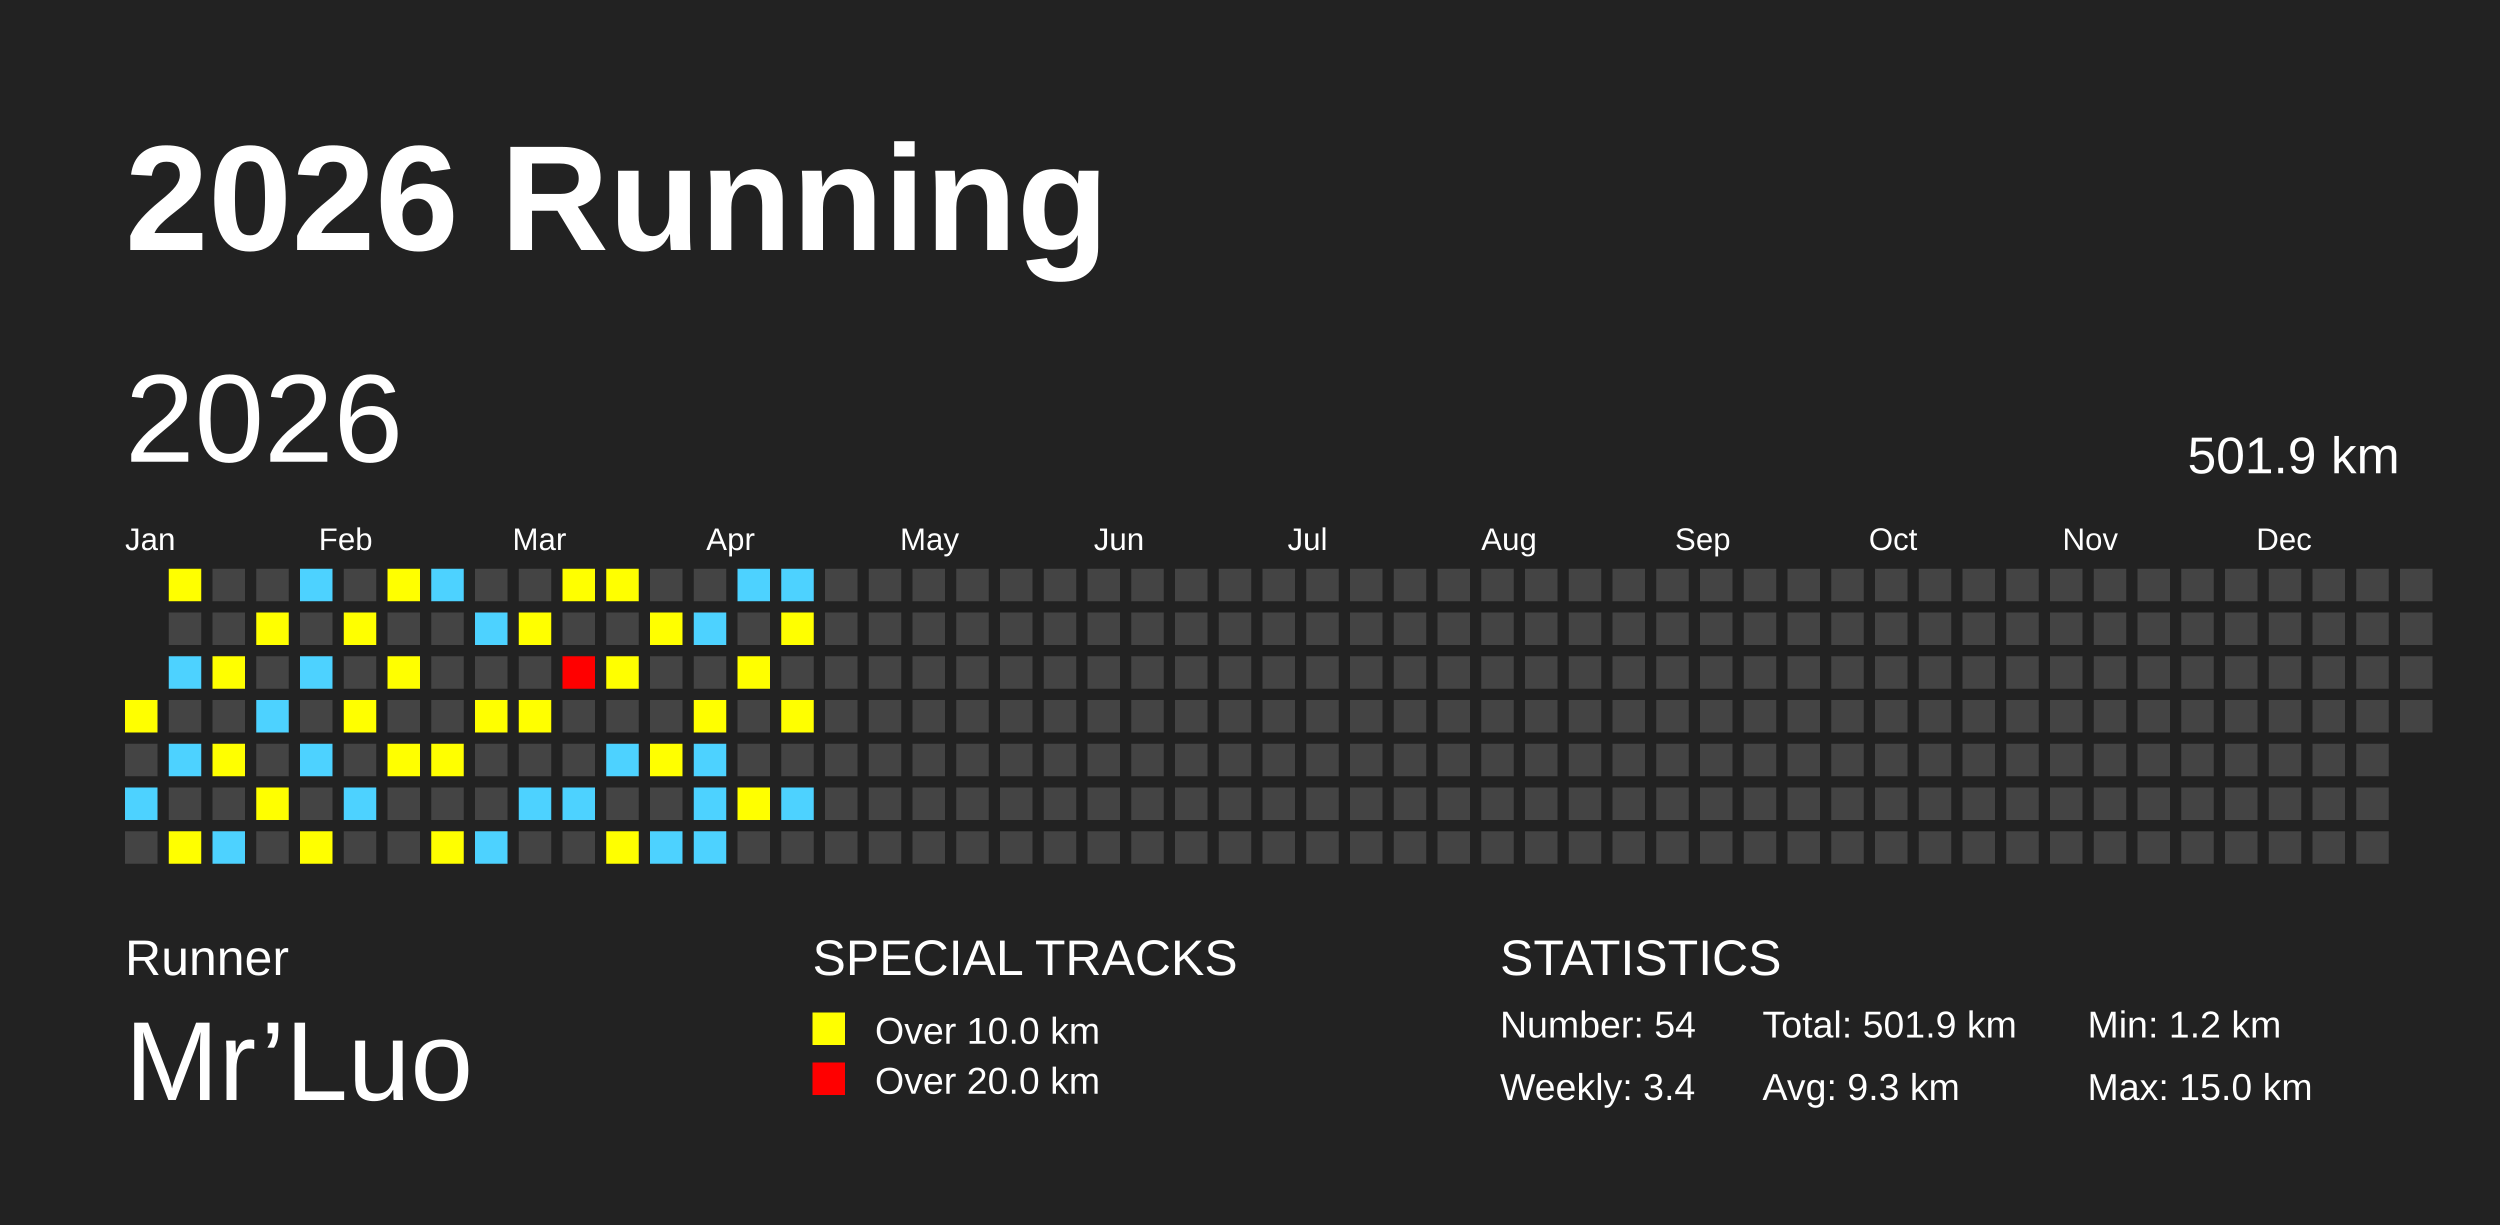
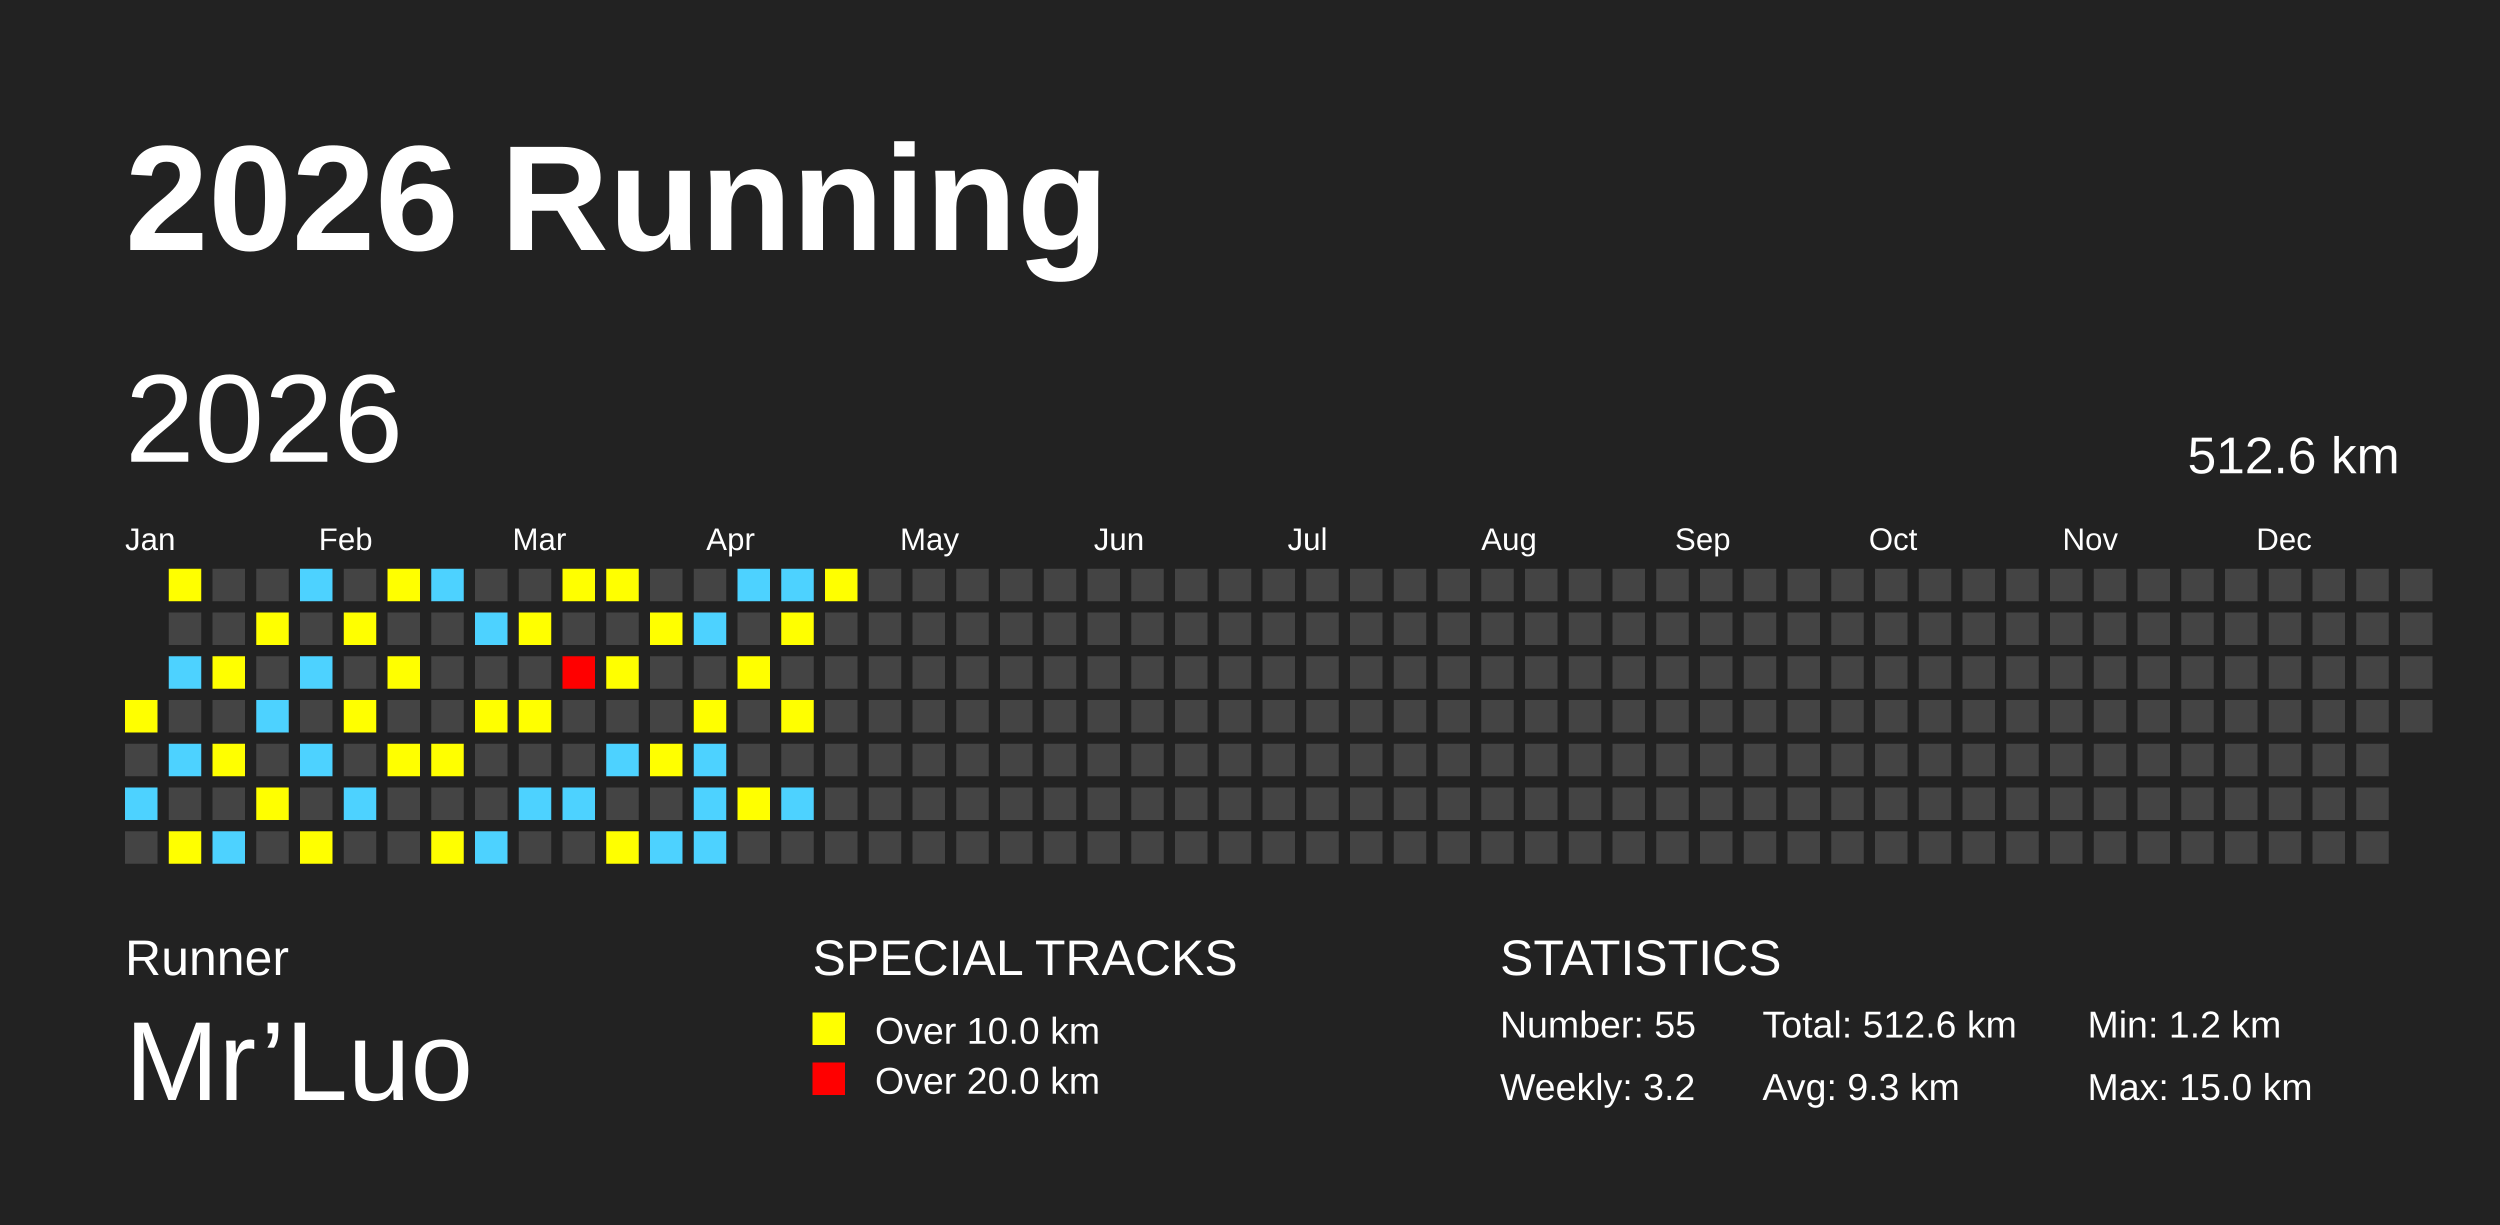
<svg xmlns="http://www.w3.org/2000/svg" baseProfile="full" height="98mm" version="1.1" viewBox="0,0,200,98" width="200mm">
  <defs />
  <rect fill="#222222" height="98" width="200" x="0" y="0" />
  <text fill="#FFFFFF" style="font-size:12px; font-family:Arial; font-weight:bold;" x="10" y="20">2026 Running</text>
  <text fill="#FFFFFF" style="font-size:4px; font-family:Arial" x="10" y="78">Runner</text>
  <text fill="#FFFFFF" style="font-size:9px; font-family:Arial" x="10" y="88">Mr’Luo</text>
  <text fill="#FFFFFF" style="font-size:4px; font-family:Arial" x="65" y="78">SPECIAL TRACKS</text>
  <rect fill="yellow" height="2.6" width="2.6" x="65" y="81" />
  <text fill="#FFFFFF" style="font-size:3px; font-family:Arial" x="70" y="83.5">Over 10.0 km</text>
  <rect fill="red" height="2.6" width="2.6" x="65" y="85" />
  <text fill="#FFFFFF" style="font-size:3px; font-family:Arial" x="70" y="87.5">Over 20.0 km</text>
  <text fill="#FFFFFF" style="font-size:4px; font-family:Arial" x="120" y="78">STATISTICS</text>
-   <text fill="#FFFFFF" style="font-size:3px; font-family:Arial" x="120" y="83">Number: 54</text>
-   <text fill="#FFFFFF" style="font-size:3px; font-family:Arial" x="120" y="88">Weekly: 3.4</text>
-   <text fill="#FFFFFF" style="font-size:3px; font-family:Arial" x="141" y="83">Total: 501.9 km</text>
+   <text fill="#FFFFFF" style="font-size:3px; font-family:Arial" x="120" y="83">Number: 55</text>
+   <text fill="#FFFFFF" style="font-size:3px; font-family:Arial" x="120" y="88">Weekly: 3.2</text>
+   <text fill="#FFFFFF" style="font-size:3px; font-family:Arial" x="141" y="83">Total: 512.6 km</text>
  <text fill="#FFFFFF" style="font-size:3px; font-family:Arial" x="141" y="88">Avg: 9.3 km</text>
  <text fill="#FFFFFF" style="font-size:3px; font-family:Arial" x="167" y="83">Min: 1.2 km</text>
  <text fill="#FFFFFF" style="font-size:3px; font-family:Arial" x="167" y="88">Max: 15.0 km</text>
  <text dominant-baseline="hanging" fill="#FFFFFF" style="font-size:10.0px; font-family:Arial;" x="10" y="30">2026</text>
-   <text dominant-baseline="hanging" fill="#FFFFFF" style="font-size:4.125px; font-family:Arial;" x="175" y="35">501.9 km</text>
+   <text dominant-baseline="hanging" fill="#FFFFFF" style="font-size:4.125px; font-family:Arial;" x="175" y="35">512.6 km</text>
  <text fill="#FFFFFF" style="font-size:2.5px; font-family:Arial" x="10.0" y="44">Jan</text>
  <text fill="#FFFFFF" style="font-size:2.5px; font-family:Arial" x="25.5" y="44">Feb</text>
  <text fill="#FFFFFF" style="font-size:2.5px; font-family:Arial" x="41.0" y="44">Mar</text>
  <text fill="#FFFFFF" style="font-size:2.5px; font-family:Arial" x="56.5" y="44">Apr</text>
  <text fill="#FFFFFF" style="font-size:2.5px; font-family:Arial" x="72.0" y="44">May</text>
  <text fill="#FFFFFF" style="font-size:2.5px; font-family:Arial" x="87.5" y="44">Jun</text>
  <text fill="#FFFFFF" style="font-size:2.5px; font-family:Arial" x="103.0" y="44">Jul</text>
  <text fill="#FFFFFF" style="font-size:2.5px; font-family:Arial" x="118.5" y="44">Aug</text>
  <text fill="#FFFFFF" style="font-size:2.5px; font-family:Arial" x="134.0" y="44">Sep</text>
  <text fill="#FFFFFF" style="font-size:2.5px; font-family:Arial" x="149.5" y="44">Oct</text>
  <text fill="#FFFFFF" style="font-size:2.5px; font-family:Arial" x="165.0" y="44">Nov</text>
  <text fill="#FFFFFF" style="font-size:2.5px; font-family:Arial" x="180.5" y="44">Dec</text>
  <rect fill="yellow" height="2.6" width="2.6" x="10.0" y="56.0" />
  <rect fill="#444444" height="2.6" width="2.6" x="10.0" y="59.5" />
  <rect fill="#4DD2FF" height="2.6" width="2.6" x="10.0" y="63.0" />
  <rect fill="#444444" height="2.6" width="2.6" x="10.0" y="66.5" />
  <rect fill="yellow" height="2.6" width="2.6" x="13.5" y="45.5" />
  <rect fill="#444444" height="2.6" width="2.6" x="13.5" y="49.0" />
  <rect fill="#4DD2FF" height="2.6" width="2.6" x="13.5" y="52.5" />
  <rect fill="#444444" height="2.6" width="2.6" x="13.5" y="56.0" />
  <rect fill="#4DD2FF" height="2.6" width="2.6" x="13.5" y="59.5" />
  <rect fill="#444444" height="2.6" width="2.6" x="13.5" y="63.0" />
  <rect fill="yellow" height="2.6" width="2.6" x="13.5" y="66.5" />
  <rect fill="#444444" height="2.6" width="2.6" x="17.0" y="45.5" />
  <rect fill="#444444" height="2.6" width="2.6" x="17.0" y="49.0" />
  <rect fill="yellow" height="2.6" width="2.6" x="17.0" y="52.5" />
  <rect fill="#444444" height="2.6" width="2.6" x="17.0" y="56.0" />
  <rect fill="yellow" height="2.6" width="2.6" x="17.0" y="59.5" />
  <rect fill="#444444" height="2.6" width="2.6" x="17.0" y="63.0" />
  <rect fill="#4DD2FF" height="2.6" width="2.6" x="17.0" y="66.5" />
  <rect fill="#444444" height="2.6" width="2.6" x="20.5" y="45.5" />
  <rect fill="yellow" height="2.6" width="2.6" x="20.5" y="49.0" />
  <rect fill="#444444" height="2.6" width="2.6" x="20.5" y="52.5" />
  <rect fill="#4DD2FF" height="2.6" width="2.6" x="20.5" y="56.0" />
  <rect fill="#444444" height="2.6" width="2.6" x="20.5" y="59.5" />
  <rect fill="yellow" height="2.6" width="2.6" x="20.5" y="63.0" />
  <rect fill="#444444" height="2.6" width="2.6" x="20.5" y="66.5" />
  <rect fill="#4DD2FF" height="2.6" width="2.6" x="24.0" y="45.5" />
  <rect fill="#444444" height="2.6" width="2.6" x="24.0" y="49.0" />
  <rect fill="#4DD2FF" height="2.6" width="2.6" x="24.0" y="52.5" />
  <rect fill="#444444" height="2.6" width="2.6" x="24.0" y="56.0" />
  <rect fill="#4DD2FF" height="2.6" width="2.6" x="24.0" y="59.5" />
  <rect fill="#444444" height="2.6" width="2.6" x="24.0" y="63.0" />
  <rect fill="yellow" height="2.6" width="2.6" x="24.0" y="66.5" />
  <rect fill="#444444" height="2.6" width="2.6" x="27.5" y="45.5" />
  <rect fill="yellow" height="2.6" width="2.6" x="27.5" y="49.0" />
  <rect fill="#444444" height="2.6" width="2.6" x="27.5" y="52.5" />
  <rect fill="yellow" height="2.6" width="2.6" x="27.5" y="56.0" />
  <rect fill="#444444" height="2.6" width="2.6" x="27.5" y="59.5" />
  <rect fill="#4DD2FF" height="2.6" width="2.6" x="27.5" y="63.0" />
  <rect fill="#444444" height="2.6" width="2.6" x="27.5" y="66.5" />
  <rect fill="yellow" height="2.6" width="2.6" x="31.0" y="45.5" />
  <rect fill="#444444" height="2.6" width="2.6" x="31.0" y="49.0" />
  <rect fill="yellow" height="2.6" width="2.6" x="31.0" y="52.5" />
  <rect fill="#444444" height="2.6" width="2.6" x="31.0" y="56.0" />
  <rect fill="yellow" height="2.6" width="2.6" x="31.0" y="59.5" />
  <rect fill="#444444" height="2.6" width="2.6" x="31.0" y="63.0" />
  <rect fill="#444444" height="2.6" width="2.6" x="31.0" y="66.5" />
  <rect fill="#4DD2FF" height="2.6" width="2.6" x="34.5" y="45.5" />
  <rect fill="#444444" height="2.6" width="2.6" x="34.5" y="49.0" />
  <rect fill="#444444" height="2.6" width="2.6" x="34.5" y="52.5" />
  <rect fill="#444444" height="2.6" width="2.6" x="34.5" y="56.0" />
  <rect fill="yellow" height="2.6" width="2.6" x="34.5" y="59.5" />
  <rect fill="#444444" height="2.6" width="2.6" x="34.5" y="63.0" />
  <rect fill="yellow" height="2.6" width="2.6" x="34.5" y="66.5" />
  <rect fill="#444444" height="2.6" width="2.6" x="38.0" y="45.5" />
  <rect fill="#4DD2FF" height="2.6" width="2.6" x="38.0" y="49.0" />
  <rect fill="#444444" height="2.6" width="2.6" x="38.0" y="52.5" />
  <rect fill="yellow" height="2.6" width="2.6" x="38.0" y="56.0" />
  <rect fill="#444444" height="2.6" width="2.6" x="38.0" y="59.5" />
  <rect fill="#444444" height="2.6" width="2.6" x="38.0" y="63.0" />
  <rect fill="#4DD2FF" height="2.6" width="2.6" x="38.0" y="66.5" />
  <rect fill="#444444" height="2.6" width="2.6" x="41.5" y="45.5" />
  <rect fill="yellow" height="2.6" width="2.6" x="41.5" y="49.0" />
  <rect fill="#444444" height="2.6" width="2.6" x="41.5" y="52.5" />
  <rect fill="yellow" height="2.6" width="2.6" x="41.5" y="56.0" />
  <rect fill="#444444" height="2.6" width="2.6" x="41.5" y="59.5" />
  <rect fill="#4DD2FF" height="2.6" width="2.6" x="41.5" y="63.0" />
  <rect fill="#444444" height="2.6" width="2.6" x="41.5" y="66.5" />
  <rect fill="yellow" height="2.6" width="2.6" x="45.0" y="45.5" />
  <rect fill="#444444" height="2.6" width="2.6" x="45.0" y="49.0" />
  <rect fill="red" height="2.6" width="2.6" x="45.0" y="52.5" />
  <rect fill="#444444" height="2.6" width="2.6" x="45.0" y="56.0" />
  <rect fill="#444444" height="2.6" width="2.6" x="45.0" y="59.5" />
  <rect fill="#4DD2FF" height="2.6" width="2.6" x="45.0" y="63.0" />
  <rect fill="#444444" height="2.6" width="2.6" x="45.0" y="66.5" />
  <rect fill="yellow" height="2.6" width="2.6" x="48.5" y="45.5" />
  <rect fill="#444444" height="2.6" width="2.6" x="48.5" y="49.0" />
  <rect fill="yellow" height="2.6" width="2.6" x="48.5" y="52.5" />
  <rect fill="#444444" height="2.6" width="2.6" x="48.5" y="56.0" />
  <rect fill="#4DD2FF" height="2.6" width="2.6" x="48.5" y="59.5" />
  <rect fill="#444444" height="2.6" width="2.6" x="48.5" y="63.0" />
  <rect fill="yellow" height="2.6" width="2.6" x="48.5" y="66.5" />
  <rect fill="#444444" height="2.6" width="2.6" x="52.0" y="45.5" />
  <rect fill="yellow" height="2.6" width="2.6" x="52.0" y="49.0" />
  <rect fill="#444444" height="2.6" width="2.6" x="52.0" y="52.5" />
  <rect fill="#444444" height="2.6" width="2.6" x="52.0" y="56.0" />
  <rect fill="yellow" height="2.6" width="2.6" x="52.0" y="59.5" />
  <rect fill="#444444" height="2.6" width="2.6" x="52.0" y="63.0" />
  <rect fill="#4DD2FF" height="2.6" width="2.6" x="52.0" y="66.5" />
  <rect fill="#444444" height="2.6" width="2.6" x="55.5" y="45.5" />
  <rect fill="#4DD2FF" height="2.6" width="2.6" x="55.5" y="49.0" />
  <rect fill="#444444" height="2.6" width="2.6" x="55.5" y="52.5" />
  <rect fill="yellow" height="2.6" width="2.6" x="55.5" y="56.0" />
  <rect fill="#4DD2FF" height="2.6" width="2.6" x="55.5" y="59.5" />
  <rect fill="#4DD2FF" height="2.6" width="2.6" x="55.5" y="63.0" />
  <rect fill="#4DD2FF" height="2.6" width="2.6" x="55.5" y="66.5" />
  <rect fill="#4DD2FF" height="2.6" width="2.6" x="59.0" y="45.5" />
  <rect fill="#444444" height="2.6" width="2.6" x="59.0" y="49.0" />
  <rect fill="yellow" height="2.6" width="2.6" x="59.0" y="52.5" />
  <rect fill="#444444" height="2.6" width="2.6" x="59.0" y="56.0" />
  <rect fill="#444444" height="2.6" width="2.6" x="59.0" y="59.5" />
  <rect fill="yellow" height="2.6" width="2.6" x="59.0" y="63.0" />
  <rect fill="#444444" height="2.6" width="2.6" x="59.0" y="66.5" />
  <rect fill="#4DD2FF" height="2.6" width="2.6" x="62.5" y="45.5" />
  <rect fill="yellow" height="2.6" width="2.6" x="62.5" y="49.0" />
  <rect fill="#444444" height="2.6" width="2.6" x="62.5" y="52.5" />
  <rect fill="yellow" height="2.6" width="2.6" x="62.5" y="56.0" />
  <rect fill="#444444" height="2.6" width="2.6" x="62.5" y="59.5" />
  <rect fill="#4DD2FF" height="2.6" width="2.6" x="62.5" y="63.0" />
  <rect fill="#444444" height="2.6" width="2.6" x="62.5" y="66.5" />
-   <rect fill="#444444" height="2.6" width="2.6" x="66.0" y="45.5" />
+   <rect fill="yellow" height="2.6" width="2.6" x="66.0" y="45.5" />
  <rect fill="#444444" height="2.6" width="2.6" x="66.0" y="49.0" />
  <rect fill="#444444" height="2.6" width="2.6" x="66.0" y="52.5" />
  <rect fill="#444444" height="2.6" width="2.6" x="66.0" y="56.0" />
  <rect fill="#444444" height="2.6" width="2.6" x="66.0" y="59.5" />
  <rect fill="#444444" height="2.6" width="2.6" x="66.0" y="63.0" />
  <rect fill="#444444" height="2.6" width="2.6" x="66.0" y="66.5" />
  <rect fill="#444444" height="2.6" width="2.6" x="69.5" y="45.5" />
  <rect fill="#444444" height="2.6" width="2.6" x="69.5" y="49.0" />
  <rect fill="#444444" height="2.6" width="2.6" x="69.5" y="52.5" />
  <rect fill="#444444" height="2.6" width="2.6" x="69.5" y="56.0" />
  <rect fill="#444444" height="2.6" width="2.6" x="69.5" y="59.5" />
  <rect fill="#444444" height="2.6" width="2.6" x="69.5" y="63.0" />
  <rect fill="#444444" height="2.6" width="2.6" x="69.5" y="66.5" />
  <rect fill="#444444" height="2.6" width="2.6" x="73.0" y="45.5" />
  <rect fill="#444444" height="2.6" width="2.6" x="73.0" y="49.0" />
  <rect fill="#444444" height="2.6" width="2.6" x="73.0" y="52.5" />
  <rect fill="#444444" height="2.6" width="2.6" x="73.0" y="56.0" />
  <rect fill="#444444" height="2.6" width="2.6" x="73.0" y="59.5" />
  <rect fill="#444444" height="2.6" width="2.6" x="73.0" y="63.0" />
  <rect fill="#444444" height="2.6" width="2.6" x="73.0" y="66.5" />
  <rect fill="#444444" height="2.6" width="2.6" x="76.5" y="45.5" />
  <rect fill="#444444" height="2.6" width="2.6" x="76.5" y="49.0" />
  <rect fill="#444444" height="2.6" width="2.6" x="76.5" y="52.5" />
  <rect fill="#444444" height="2.6" width="2.6" x="76.5" y="56.0" />
  <rect fill="#444444" height="2.6" width="2.6" x="76.5" y="59.5" />
  <rect fill="#444444" height="2.6" width="2.6" x="76.5" y="63.0" />
  <rect fill="#444444" height="2.6" width="2.6" x="76.5" y="66.5" />
  <rect fill="#444444" height="2.6" width="2.6" x="80.0" y="45.5" />
  <rect fill="#444444" height="2.6" width="2.6" x="80.0" y="49.0" />
  <rect fill="#444444" height="2.6" width="2.6" x="80.0" y="52.5" />
  <rect fill="#444444" height="2.6" width="2.6" x="80.0" y="56.0" />
  <rect fill="#444444" height="2.6" width="2.6" x="80.0" y="59.5" />
  <rect fill="#444444" height="2.6" width="2.6" x="80.0" y="63.0" />
  <rect fill="#444444" height="2.6" width="2.6" x="80.0" y="66.5" />
  <rect fill="#444444" height="2.6" width="2.6" x="83.5" y="45.5" />
  <rect fill="#444444" height="2.6" width="2.6" x="83.5" y="49.0" />
  <rect fill="#444444" height="2.6" width="2.6" x="83.5" y="52.5" />
  <rect fill="#444444" height="2.6" width="2.6" x="83.5" y="56.0" />
  <rect fill="#444444" height="2.6" width="2.6" x="83.5" y="59.5" />
  <rect fill="#444444" height="2.6" width="2.6" x="83.5" y="63.0" />
  <rect fill="#444444" height="2.6" width="2.6" x="83.5" y="66.5" />
  <rect fill="#444444" height="2.6" width="2.6" x="87.0" y="45.5" />
  <rect fill="#444444" height="2.6" width="2.6" x="87.0" y="49.0" />
  <rect fill="#444444" height="2.6" width="2.6" x="87.0" y="52.5" />
  <rect fill="#444444" height="2.6" width="2.6" x="87.0" y="56.0" />
  <rect fill="#444444" height="2.6" width="2.6" x="87.0" y="59.5" />
  <rect fill="#444444" height="2.6" width="2.6" x="87.0" y="63.0" />
  <rect fill="#444444" height="2.6" width="2.6" x="87.0" y="66.5" />
  <rect fill="#444444" height="2.6" width="2.6" x="90.5" y="45.5" />
  <rect fill="#444444" height="2.6" width="2.6" x="90.5" y="49.0" />
  <rect fill="#444444" height="2.6" width="2.6" x="90.5" y="52.5" />
  <rect fill="#444444" height="2.6" width="2.6" x="90.5" y="56.0" />
  <rect fill="#444444" height="2.6" width="2.6" x="90.5" y="59.5" />
  <rect fill="#444444" height="2.6" width="2.6" x="90.5" y="63.0" />
  <rect fill="#444444" height="2.6" width="2.6" x="90.5" y="66.5" />
  <rect fill="#444444" height="2.6" width="2.6" x="94.0" y="45.5" />
  <rect fill="#444444" height="2.6" width="2.6" x="94.0" y="49.0" />
  <rect fill="#444444" height="2.6" width="2.6" x="94.0" y="52.5" />
  <rect fill="#444444" height="2.6" width="2.6" x="94.0" y="56.0" />
  <rect fill="#444444" height="2.6" width="2.6" x="94.0" y="59.5" />
  <rect fill="#444444" height="2.6" width="2.6" x="94.0" y="63.0" />
  <rect fill="#444444" height="2.6" width="2.6" x="94.0" y="66.5" />
  <rect fill="#444444" height="2.6" width="2.6" x="97.5" y="45.5" />
  <rect fill="#444444" height="2.6" width="2.6" x="97.5" y="49.0" />
  <rect fill="#444444" height="2.6" width="2.6" x="97.5" y="52.5" />
  <rect fill="#444444" height="2.6" width="2.6" x="97.5" y="56.0" />
  <rect fill="#444444" height="2.6" width="2.6" x="97.5" y="59.5" />
  <rect fill="#444444" height="2.6" width="2.6" x="97.5" y="63.0" />
  <rect fill="#444444" height="2.6" width="2.6" x="97.5" y="66.5" />
  <rect fill="#444444" height="2.6" width="2.6" x="101.0" y="45.5" />
  <rect fill="#444444" height="2.6" width="2.6" x="101.0" y="49.0" />
  <rect fill="#444444" height="2.6" width="2.6" x="101.0" y="52.5" />
  <rect fill="#444444" height="2.6" width="2.6" x="101.0" y="56.0" />
  <rect fill="#444444" height="2.6" width="2.6" x="101.0" y="59.5" />
  <rect fill="#444444" height="2.6" width="2.6" x="101.0" y="63.0" />
  <rect fill="#444444" height="2.6" width="2.6" x="101.0" y="66.5" />
  <rect fill="#444444" height="2.6" width="2.6" x="104.5" y="45.5" />
  <rect fill="#444444" height="2.6" width="2.6" x="104.5" y="49.0" />
  <rect fill="#444444" height="2.6" width="2.6" x="104.5" y="52.5" />
  <rect fill="#444444" height="2.6" width="2.6" x="104.5" y="56.0" />
  <rect fill="#444444" height="2.6" width="2.6" x="104.5" y="59.5" />
  <rect fill="#444444" height="2.6" width="2.6" x="104.5" y="63.0" />
  <rect fill="#444444" height="2.6" width="2.6" x="104.5" y="66.5" />
  <rect fill="#444444" height="2.6" width="2.6" x="108.0" y="45.5" />
  <rect fill="#444444" height="2.6" width="2.6" x="108.0" y="49.0" />
  <rect fill="#444444" height="2.6" width="2.6" x="108.0" y="52.5" />
  <rect fill="#444444" height="2.6" width="2.6" x="108.0" y="56.0" />
  <rect fill="#444444" height="2.6" width="2.6" x="108.0" y="59.5" />
  <rect fill="#444444" height="2.6" width="2.6" x="108.0" y="63.0" />
  <rect fill="#444444" height="2.6" width="2.6" x="108.0" y="66.5" />
  <rect fill="#444444" height="2.6" width="2.6" x="111.5" y="45.5" />
  <rect fill="#444444" height="2.6" width="2.6" x="111.5" y="49.0" />
  <rect fill="#444444" height="2.6" width="2.6" x="111.5" y="52.5" />
  <rect fill="#444444" height="2.6" width="2.6" x="111.5" y="56.0" />
  <rect fill="#444444" height="2.6" width="2.6" x="111.5" y="59.5" />
  <rect fill="#444444" height="2.6" width="2.6" x="111.5" y="63.0" />
  <rect fill="#444444" height="2.6" width="2.6" x="111.5" y="66.5" />
  <rect fill="#444444" height="2.6" width="2.6" x="115.0" y="45.5" />
  <rect fill="#444444" height="2.6" width="2.6" x="115.0" y="49.0" />
  <rect fill="#444444" height="2.6" width="2.6" x="115.0" y="52.5" />
  <rect fill="#444444" height="2.6" width="2.6" x="115.0" y="56.0" />
  <rect fill="#444444" height="2.6" width="2.6" x="115.0" y="59.5" />
  <rect fill="#444444" height="2.6" width="2.6" x="115.0" y="63.0" />
  <rect fill="#444444" height="2.6" width="2.6" x="115.0" y="66.5" />
  <rect fill="#444444" height="2.6" width="2.6" x="118.5" y="45.5" />
  <rect fill="#444444" height="2.6" width="2.6" x="118.5" y="49.0" />
  <rect fill="#444444" height="2.6" width="2.6" x="118.5" y="52.5" />
  <rect fill="#444444" height="2.6" width="2.6" x="118.5" y="56.0" />
  <rect fill="#444444" height="2.6" width="2.6" x="118.5" y="59.5" />
  <rect fill="#444444" height="2.6" width="2.6" x="118.5" y="63.0" />
  <rect fill="#444444" height="2.6" width="2.6" x="118.5" y="66.5" />
  <rect fill="#444444" height="2.6" width="2.6" x="122.0" y="45.5" />
  <rect fill="#444444" height="2.6" width="2.6" x="122.0" y="49.0" />
  <rect fill="#444444" height="2.6" width="2.6" x="122.0" y="52.5" />
  <rect fill="#444444" height="2.6" width="2.6" x="122.0" y="56.0" />
  <rect fill="#444444" height="2.6" width="2.6" x="122.0" y="59.5" />
  <rect fill="#444444" height="2.6" width="2.6" x="122.0" y="63.0" />
  <rect fill="#444444" height="2.6" width="2.6" x="122.0" y="66.5" />
  <rect fill="#444444" height="2.6" width="2.6" x="125.5" y="45.5" />
  <rect fill="#444444" height="2.6" width="2.6" x="125.5" y="49.0" />
  <rect fill="#444444" height="2.6" width="2.6" x="125.5" y="52.5" />
  <rect fill="#444444" height="2.6" width="2.6" x="125.5" y="56.0" />
  <rect fill="#444444" height="2.6" width="2.6" x="125.5" y="59.5" />
  <rect fill="#444444" height="2.6" width="2.6" x="125.5" y="63.0" />
  <rect fill="#444444" height="2.6" width="2.6" x="125.5" y="66.5" />
  <rect fill="#444444" height="2.6" width="2.6" x="129.0" y="45.5" />
  <rect fill="#444444" height="2.6" width="2.6" x="129.0" y="49.0" />
  <rect fill="#444444" height="2.6" width="2.6" x="129.0" y="52.5" />
  <rect fill="#444444" height="2.6" width="2.6" x="129.0" y="56.0" />
  <rect fill="#444444" height="2.6" width="2.6" x="129.0" y="59.5" />
  <rect fill="#444444" height="2.6" width="2.6" x="129.0" y="63.0" />
  <rect fill="#444444" height="2.6" width="2.6" x="129.0" y="66.5" />
  <rect fill="#444444" height="2.6" width="2.6" x="132.5" y="45.5" />
  <rect fill="#444444" height="2.6" width="2.6" x="132.5" y="49.0" />
  <rect fill="#444444" height="2.6" width="2.6" x="132.5" y="52.5" />
  <rect fill="#444444" height="2.6" width="2.6" x="132.5" y="56.0" />
  <rect fill="#444444" height="2.6" width="2.6" x="132.5" y="59.5" />
  <rect fill="#444444" height="2.6" width="2.6" x="132.5" y="63.0" />
  <rect fill="#444444" height="2.6" width="2.6" x="132.5" y="66.5" />
  <rect fill="#444444" height="2.6" width="2.6" x="136.0" y="45.5" />
  <rect fill="#444444" height="2.6" width="2.6" x="136.0" y="49.0" />
  <rect fill="#444444" height="2.6" width="2.6" x="136.0" y="52.5" />
  <rect fill="#444444" height="2.6" width="2.6" x="136.0" y="56.0" />
  <rect fill="#444444" height="2.6" width="2.6" x="136.0" y="59.5" />
  <rect fill="#444444" height="2.6" width="2.6" x="136.0" y="63.0" />
  <rect fill="#444444" height="2.6" width="2.6" x="136.0" y="66.5" />
  <rect fill="#444444" height="2.6" width="2.6" x="139.5" y="45.5" />
  <rect fill="#444444" height="2.6" width="2.6" x="139.5" y="49.0" />
  <rect fill="#444444" height="2.6" width="2.6" x="139.5" y="52.5" />
  <rect fill="#444444" height="2.6" width="2.6" x="139.5" y="56.0" />
  <rect fill="#444444" height="2.6" width="2.6" x="139.5" y="59.5" />
  <rect fill="#444444" height="2.6" width="2.6" x="139.5" y="63.0" />
  <rect fill="#444444" height="2.6" width="2.6" x="139.5" y="66.5" />
  <rect fill="#444444" height="2.6" width="2.6" x="143.0" y="45.5" />
  <rect fill="#444444" height="2.6" width="2.6" x="143.0" y="49.0" />
  <rect fill="#444444" height="2.6" width="2.6" x="143.0" y="52.5" />
  <rect fill="#444444" height="2.6" width="2.6" x="143.0" y="56.0" />
  <rect fill="#444444" height="2.6" width="2.6" x="143.0" y="59.5" />
  <rect fill="#444444" height="2.6" width="2.6" x="143.0" y="63.0" />
  <rect fill="#444444" height="2.6" width="2.6" x="143.0" y="66.5" />
  <rect fill="#444444" height="2.6" width="2.6" x="146.5" y="45.5" />
  <rect fill="#444444" height="2.6" width="2.6" x="146.5" y="49.0" />
  <rect fill="#444444" height="2.6" width="2.6" x="146.5" y="52.5" />
  <rect fill="#444444" height="2.6" width="2.6" x="146.5" y="56.0" />
  <rect fill="#444444" height="2.6" width="2.6" x="146.5" y="59.5" />
  <rect fill="#444444" height="2.6" width="2.6" x="146.5" y="63.0" />
  <rect fill="#444444" height="2.6" width="2.6" x="146.5" y="66.5" />
  <rect fill="#444444" height="2.6" width="2.6" x="150.0" y="45.5" />
  <rect fill="#444444" height="2.6" width="2.6" x="150.0" y="49.0" />
  <rect fill="#444444" height="2.6" width="2.6" x="150.0" y="52.5" />
  <rect fill="#444444" height="2.6" width="2.6" x="150.0" y="56.0" />
  <rect fill="#444444" height="2.6" width="2.6" x="150.0" y="59.5" />
  <rect fill="#444444" height="2.6" width="2.6" x="150.0" y="63.0" />
  <rect fill="#444444" height="2.6" width="2.6" x="150.0" y="66.5" />
  <rect fill="#444444" height="2.6" width="2.6" x="153.5" y="45.5" />
  <rect fill="#444444" height="2.6" width="2.6" x="153.5" y="49.0" />
  <rect fill="#444444" height="2.6" width="2.6" x="153.5" y="52.5" />
  <rect fill="#444444" height="2.6" width="2.6" x="153.5" y="56.0" />
  <rect fill="#444444" height="2.6" width="2.6" x="153.5" y="59.5" />
  <rect fill="#444444" height="2.6" width="2.6" x="153.5" y="63.0" />
  <rect fill="#444444" height="2.6" width="2.6" x="153.5" y="66.5" />
  <rect fill="#444444" height="2.6" width="2.6" x="157.0" y="45.5" />
  <rect fill="#444444" height="2.6" width="2.6" x="157.0" y="49.0" />
  <rect fill="#444444" height="2.6" width="2.6" x="157.0" y="52.5" />
  <rect fill="#444444" height="2.6" width="2.6" x="157.0" y="56.0" />
  <rect fill="#444444" height="2.6" width="2.6" x="157.0" y="59.5" />
  <rect fill="#444444" height="2.6" width="2.6" x="157.0" y="63.0" />
  <rect fill="#444444" height="2.6" width="2.6" x="157.0" y="66.5" />
  <rect fill="#444444" height="2.6" width="2.6" x="160.5" y="45.5" />
  <rect fill="#444444" height="2.6" width="2.6" x="160.5" y="49.0" />
  <rect fill="#444444" height="2.6" width="2.6" x="160.5" y="52.5" />
  <rect fill="#444444" height="2.6" width="2.6" x="160.5" y="56.0" />
  <rect fill="#444444" height="2.6" width="2.6" x="160.5" y="59.5" />
  <rect fill="#444444" height="2.6" width="2.6" x="160.5" y="63.0" />
  <rect fill="#444444" height="2.6" width="2.6" x="160.5" y="66.5" />
  <rect fill="#444444" height="2.6" width="2.6" x="164.0" y="45.5" />
  <rect fill="#444444" height="2.6" width="2.6" x="164.0" y="49.0" />
  <rect fill="#444444" height="2.6" width="2.6" x="164.0" y="52.5" />
  <rect fill="#444444" height="2.6" width="2.6" x="164.0" y="56.0" />
  <rect fill="#444444" height="2.6" width="2.6" x="164.0" y="59.5" />
  <rect fill="#444444" height="2.6" width="2.6" x="164.0" y="63.0" />
  <rect fill="#444444" height="2.6" width="2.6" x="164.0" y="66.5" />
  <rect fill="#444444" height="2.6" width="2.6" x="167.5" y="45.5" />
  <rect fill="#444444" height="2.6" width="2.6" x="167.5" y="49.0" />
  <rect fill="#444444" height="2.6" width="2.6" x="167.5" y="52.5" />
  <rect fill="#444444" height="2.6" width="2.6" x="167.5" y="56.0" />
  <rect fill="#444444" height="2.6" width="2.6" x="167.5" y="59.5" />
  <rect fill="#444444" height="2.6" width="2.6" x="167.5" y="63.0" />
  <rect fill="#444444" height="2.6" width="2.6" x="167.5" y="66.5" />
  <rect fill="#444444" height="2.6" width="2.6" x="171.0" y="45.5" />
  <rect fill="#444444" height="2.6" width="2.6" x="171.0" y="49.0" />
  <rect fill="#444444" height="2.6" width="2.6" x="171.0" y="52.5" />
  <rect fill="#444444" height="2.6" width="2.6" x="171.0" y="56.0" />
  <rect fill="#444444" height="2.6" width="2.6" x="171.0" y="59.5" />
  <rect fill="#444444" height="2.6" width="2.6" x="171.0" y="63.0" />
  <rect fill="#444444" height="2.6" width="2.6" x="171.0" y="66.5" />
  <rect fill="#444444" height="2.6" width="2.6" x="174.5" y="45.5" />
  <rect fill="#444444" height="2.6" width="2.6" x="174.5" y="49.0" />
  <rect fill="#444444" height="2.6" width="2.6" x="174.5" y="52.5" />
  <rect fill="#444444" height="2.6" width="2.6" x="174.5" y="56.0" />
  <rect fill="#444444" height="2.6" width="2.6" x="174.5" y="59.5" />
  <rect fill="#444444" height="2.6" width="2.6" x="174.5" y="63.0" />
  <rect fill="#444444" height="2.6" width="2.6" x="174.5" y="66.5" />
  <rect fill="#444444" height="2.6" width="2.6" x="178.0" y="45.5" />
  <rect fill="#444444" height="2.6" width="2.6" x="178.0" y="49.0" />
  <rect fill="#444444" height="2.6" width="2.6" x="178.0" y="52.5" />
  <rect fill="#444444" height="2.6" width="2.6" x="178.0" y="56.0" />
  <rect fill="#444444" height="2.6" width="2.6" x="178.0" y="59.5" />
  <rect fill="#444444" height="2.6" width="2.6" x="178.0" y="63.0" />
  <rect fill="#444444" height="2.6" width="2.6" x="178.0" y="66.5" />
  <rect fill="#444444" height="2.6" width="2.6" x="181.5" y="45.5" />
  <rect fill="#444444" height="2.6" width="2.6" x="181.5" y="49.0" />
  <rect fill="#444444" height="2.6" width="2.6" x="181.5" y="52.5" />
  <rect fill="#444444" height="2.6" width="2.6" x="181.5" y="56.0" />
  <rect fill="#444444" height="2.6" width="2.6" x="181.5" y="59.5" />
  <rect fill="#444444" height="2.6" width="2.6" x="181.5" y="63.0" />
  <rect fill="#444444" height="2.6" width="2.6" x="181.5" y="66.5" />
  <rect fill="#444444" height="2.6" width="2.6" x="185.0" y="45.5" />
  <rect fill="#444444" height="2.6" width="2.6" x="185.0" y="49.0" />
  <rect fill="#444444" height="2.6" width="2.6" x="185.0" y="52.5" />
  <rect fill="#444444" height="2.6" width="2.6" x="185.0" y="56.0" />
  <rect fill="#444444" height="2.6" width="2.6" x="185.0" y="59.5" />
  <rect fill="#444444" height="2.6" width="2.6" x="185.0" y="63.0" />
  <rect fill="#444444" height="2.6" width="2.6" x="185.0" y="66.5" />
  <rect fill="#444444" height="2.6" width="2.6" x="188.5" y="45.5" />
  <rect fill="#444444" height="2.6" width="2.6" x="188.5" y="49.0" />
  <rect fill="#444444" height="2.6" width="2.6" x="188.5" y="52.5" />
  <rect fill="#444444" height="2.6" width="2.6" x="188.5" y="56.0" />
  <rect fill="#444444" height="2.6" width="2.6" x="188.5" y="59.5" />
  <rect fill="#444444" height="2.6" width="2.6" x="188.5" y="63.0" />
  <rect fill="#444444" height="2.6" width="2.6" x="188.5" y="66.5" />
  <rect fill="#444444" height="2.6" width="2.6" x="192.0" y="45.5" />
  <rect fill="#444444" height="2.6" width="2.6" x="192.0" y="49.0" />
  <rect fill="#444444" height="2.6" width="2.6" x="192.0" y="52.5" />
  <rect fill="#444444" height="2.6" width="2.6" x="192.0" y="56.0" />
</svg>
